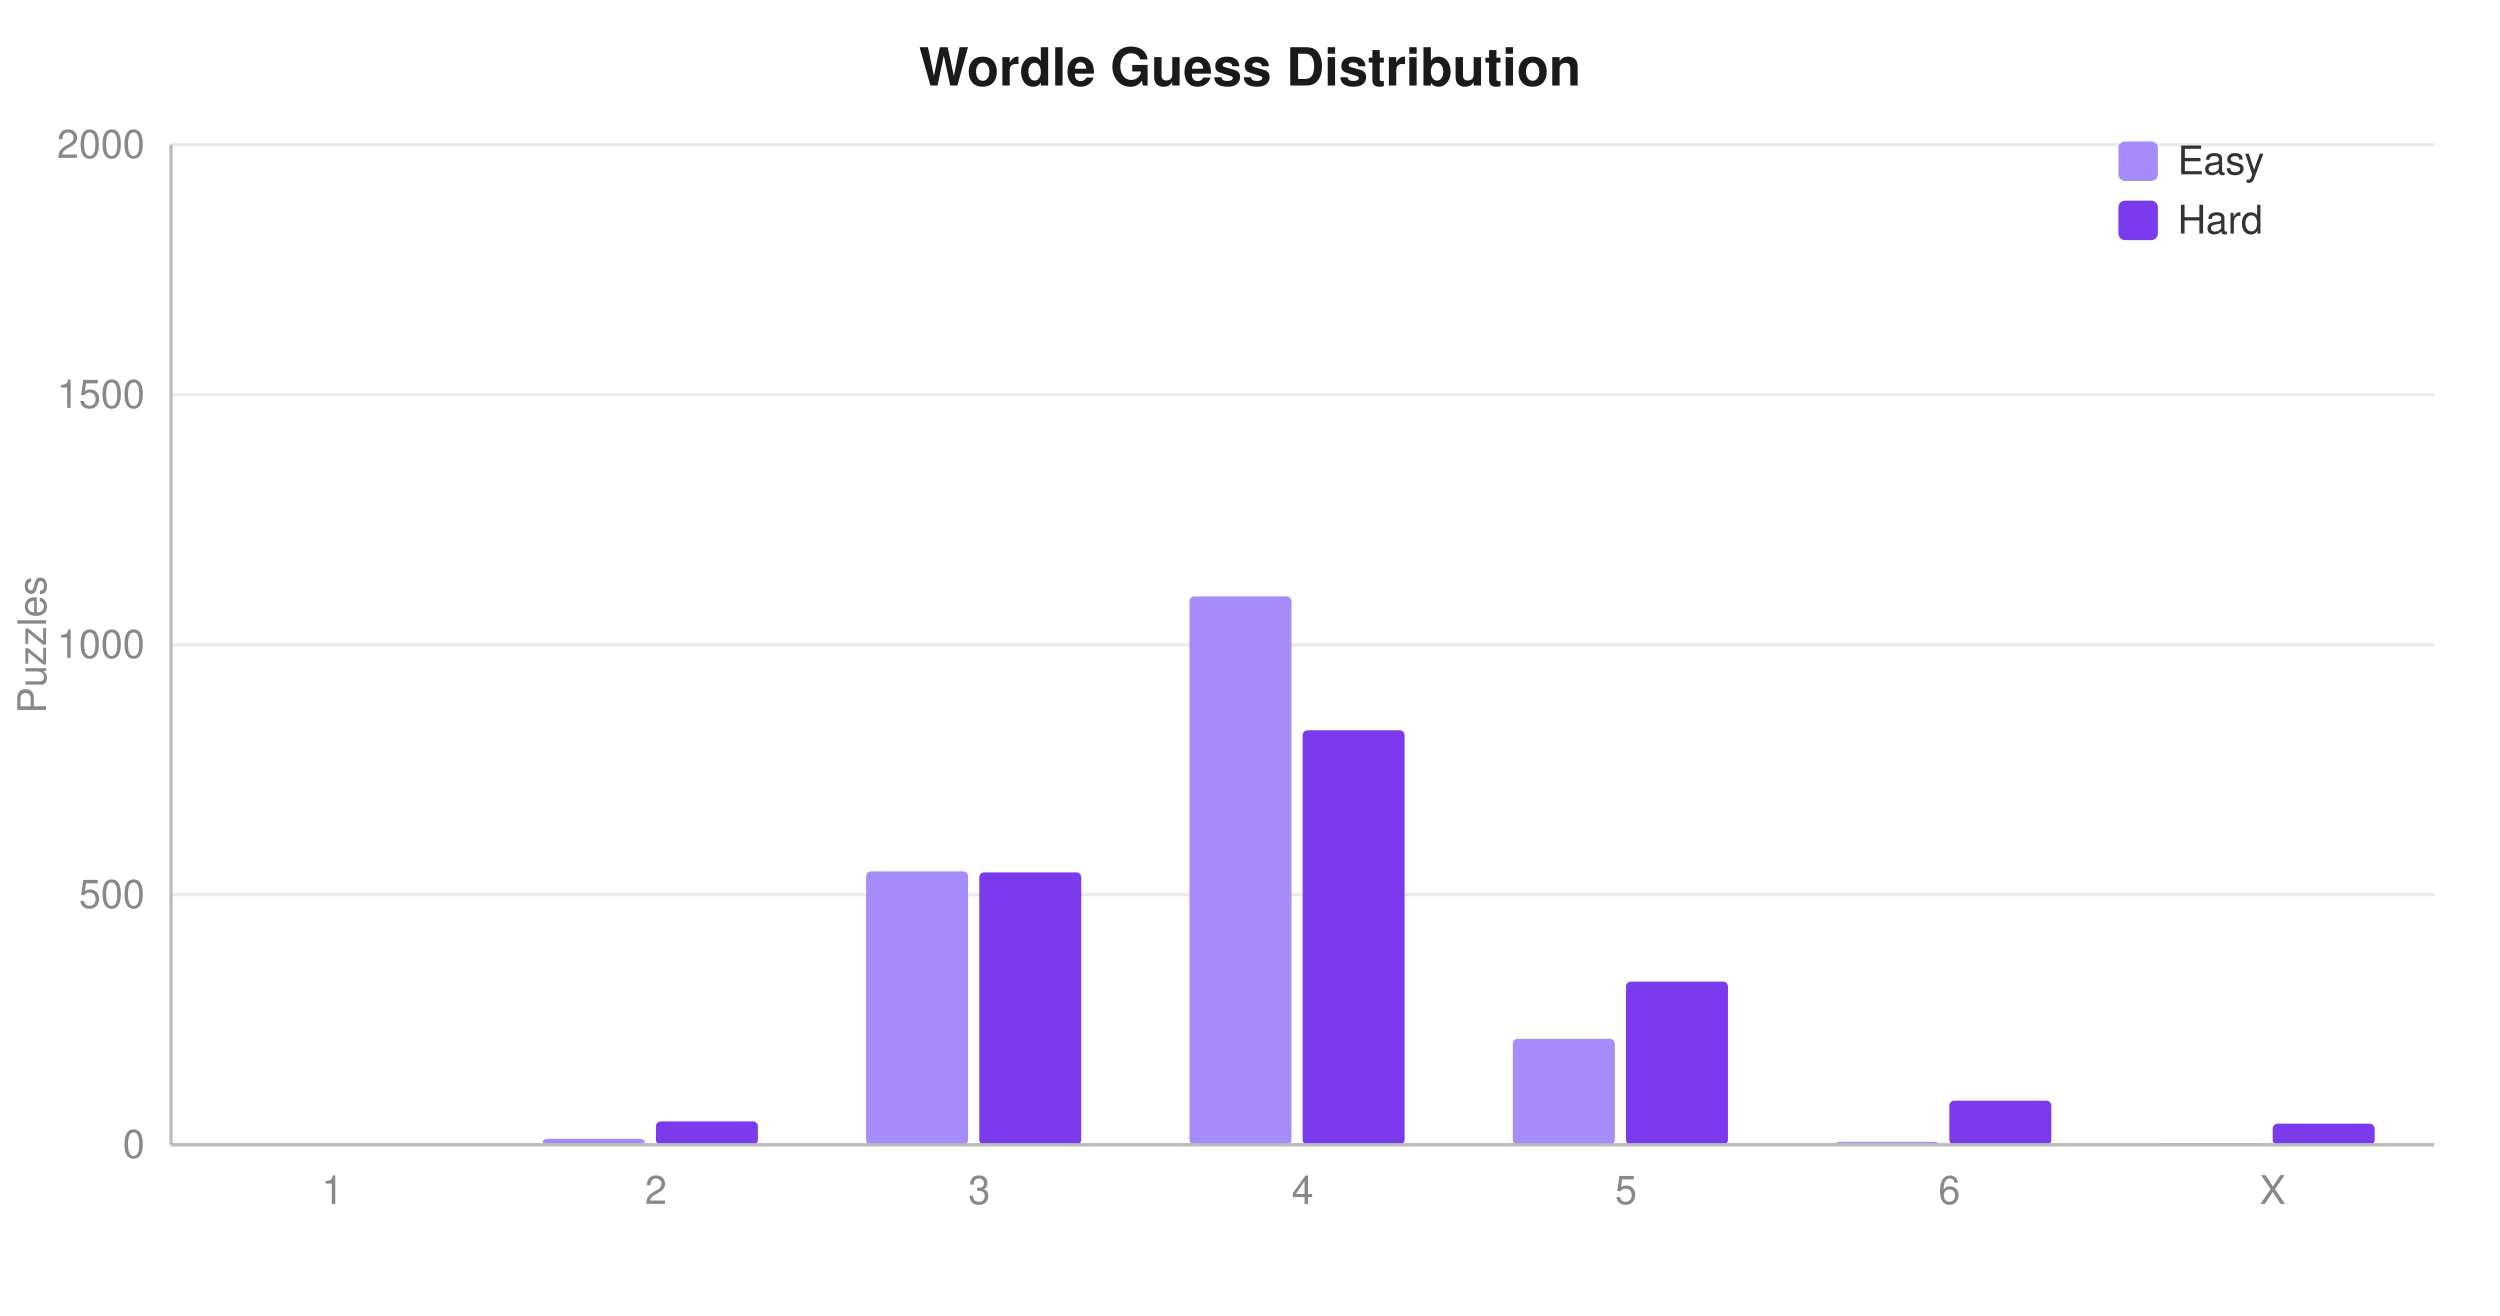
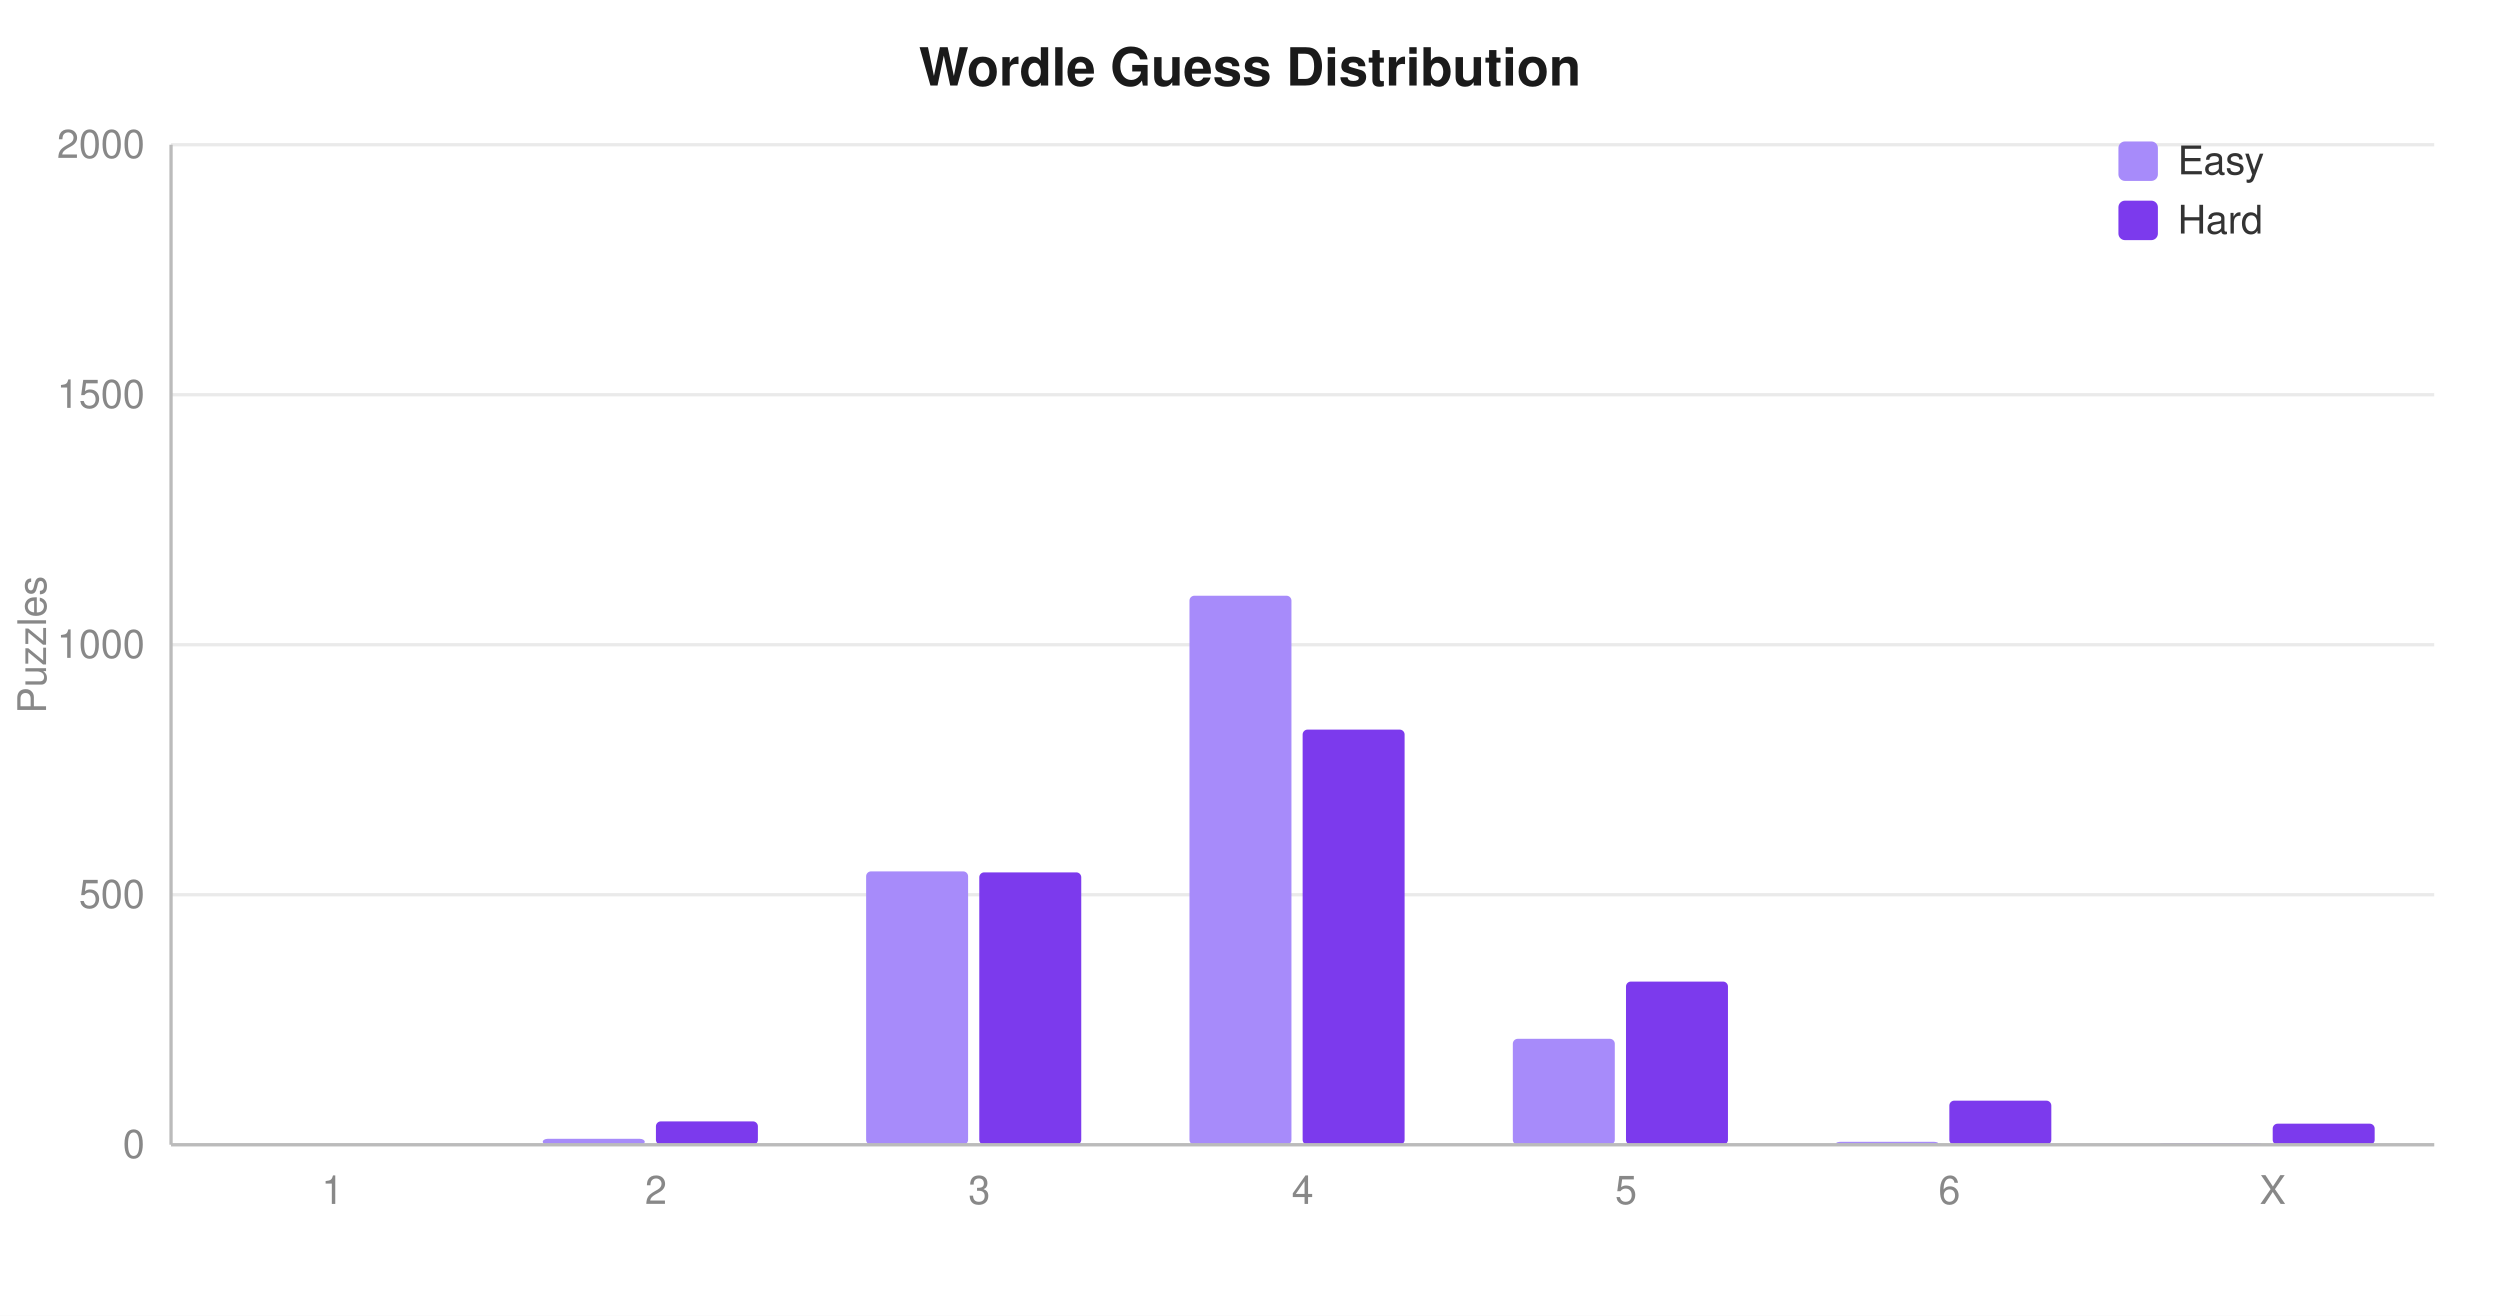
<svg xmlns="http://www.w3.org/2000/svg" width="760" height="400" viewBox="0 0 760 400" font-family="-apple-system,Segoe UI,Helvetica,Arial,sans-serif" font-size="12">
  <rect width="760" height="400" fill="#ffffff" />
  <text x="380" y="26" text-anchor="middle" font-size="16" font-weight="600" fill="#1a1a1a">Wordle Guess Distribution</text>
  <line x1="52" y1="348.0" x2="740" y2="348.0" stroke="#eaeaea" />
  <text x="44" y="352.0" text-anchor="end" fill="#888">0</text>
  <line x1="52" y1="272.0" x2="740" y2="272.0" stroke="#eaeaea" />
  <text x="44" y="276.0" text-anchor="end" fill="#888">500</text>
  <line x1="52" y1="196.0" x2="740" y2="196.0" stroke="#eaeaea" />
  <text x="44" y="200.0" text-anchor="end" fill="#888">1000</text>
  <line x1="52" y1="120.0" x2="740" y2="120.0" stroke="#eaeaea" />
  <text x="44" y="124.0" text-anchor="end" fill="#888">1500</text>
  <line x1="52" y1="44.0" x2="740" y2="44.0" stroke="#eaeaea" />
  <text x="44" y="48.0" text-anchor="end" fill="#888">2000</text>
  <rect x="66.7" y="348.0" width="31.0" height="0.0" rx="1.5" fill="#a78bfa" />
  <rect x="101.1" y="348.0" width="31.0" height="0.0" rx="1.5" fill="#7c3aed" />
  <text x="101.1" y="366.0" text-anchor="middle" fill="#888">1</text>
  <rect x="165.0" y="346.2" width="31.0" height="1.8" rx="1.5" fill="#a78bfa" />
  <rect x="199.4" y="340.9" width="31.0" height="7.1" rx="1.5" fill="#7c3aed" />
  <text x="199.4" y="366.0" text-anchor="middle" fill="#888">2</text>
  <rect x="263.3" y="264.9" width="31.0" height="83.1" rx="1.5" fill="#a78bfa" />
  <rect x="297.7" y="265.2" width="31.0" height="82.8" rx="1.5" fill="#7c3aed" />
  <text x="297.7" y="366.0" text-anchor="middle" fill="#888">3</text>
-   <rect x="361.6" y="181.3" width="31.0" height="166.7" rx="1.5" fill="#a78bfa" />
-   <rect x="396.0" y="222.0" width="31.0" height="126.0" rx="1.5" fill="#7c3aed" />
+   <rect x="361.6" y="181.1" width="31.0" height="166.9" rx="1.5" fill="#a78bfa" />
+   <rect x="396.0" y="221.8" width="31.0" height="126.2" rx="1.5" fill="#7c3aed" />
  <text x="396.0" y="366.0" text-anchor="middle" fill="#888">4</text>
  <rect x="459.9" y="315.8" width="31.0" height="32.2" rx="1.5" fill="#a78bfa" />
  <rect x="494.3" y="298.4" width="31.0" height="49.6" rx="1.5" fill="#7c3aed" />
  <text x="494.3" y="366.0" text-anchor="middle" fill="#888">5</text>
  <rect x="558.2" y="347.1" width="31.0" height="0.9" rx="1.5" fill="#a78bfa" />
  <rect x="592.6" y="334.6" width="31.0" height="13.4" rx="1.5" fill="#7c3aed" />
  <text x="592.6" y="366.0" text-anchor="middle" fill="#888">6</text>
  <rect x="656.5" y="347.5" width="31.0" height="0.5" rx="1.5" fill="#a78bfa" />
  <rect x="690.9" y="341.6" width="31.0" height="6.4" rx="1.5" fill="#7c3aed" />
  <text x="690.9" y="366.0" text-anchor="middle" fill="#888">X</text>
  <line x1="52" y1="348" x2="740" y2="348" stroke="#bbb" />
  <line x1="52" y1="44" x2="52" y2="348" stroke="#bbb" />
  <text x="14" y="196" text-anchor="middle" fill="#888" transform="rotate(-90 14 196)">Puzzles</text>
  <rect x="644" y="43" width="12" height="12" rx="2" fill="#a78bfa" />
  <text x="662" y="53" fill="#333">Easy</text>
  <rect x="644" y="61" width="12" height="12" rx="2" fill="#7c3aed" />
  <text x="662" y="71" fill="#333">Hard</text>
</svg>
